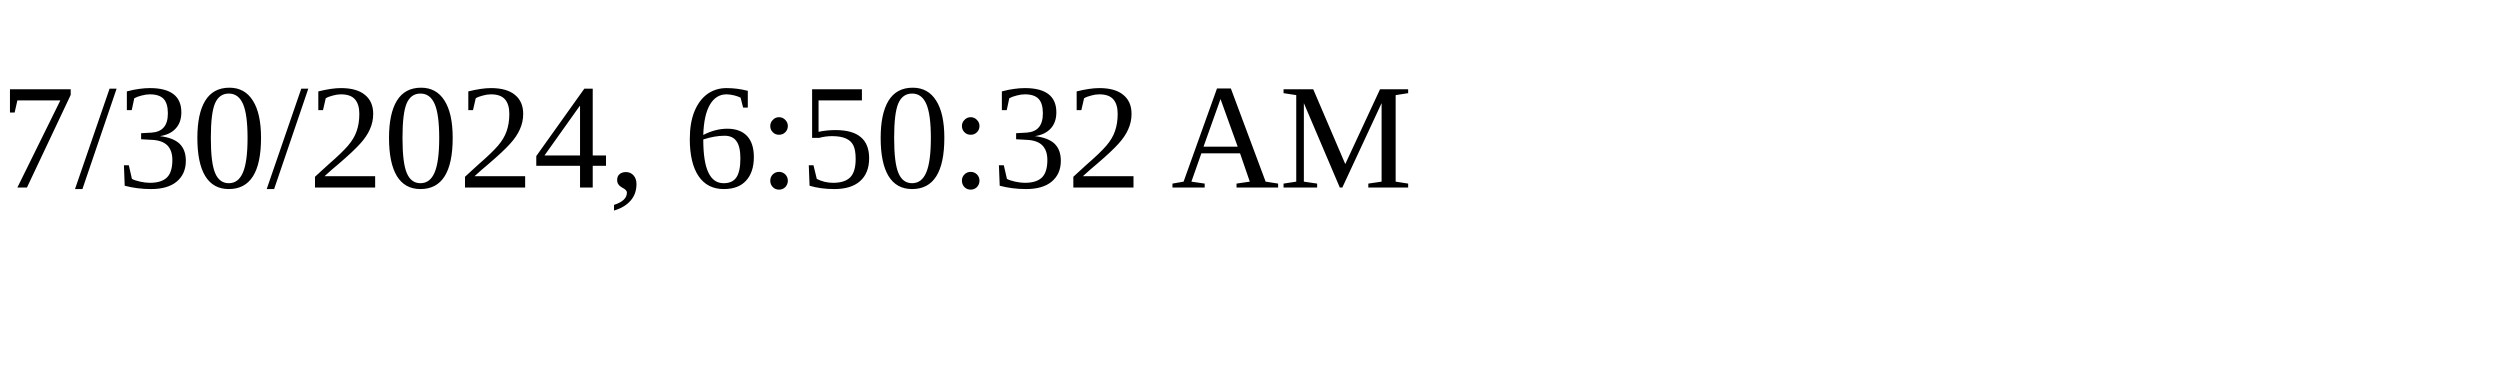
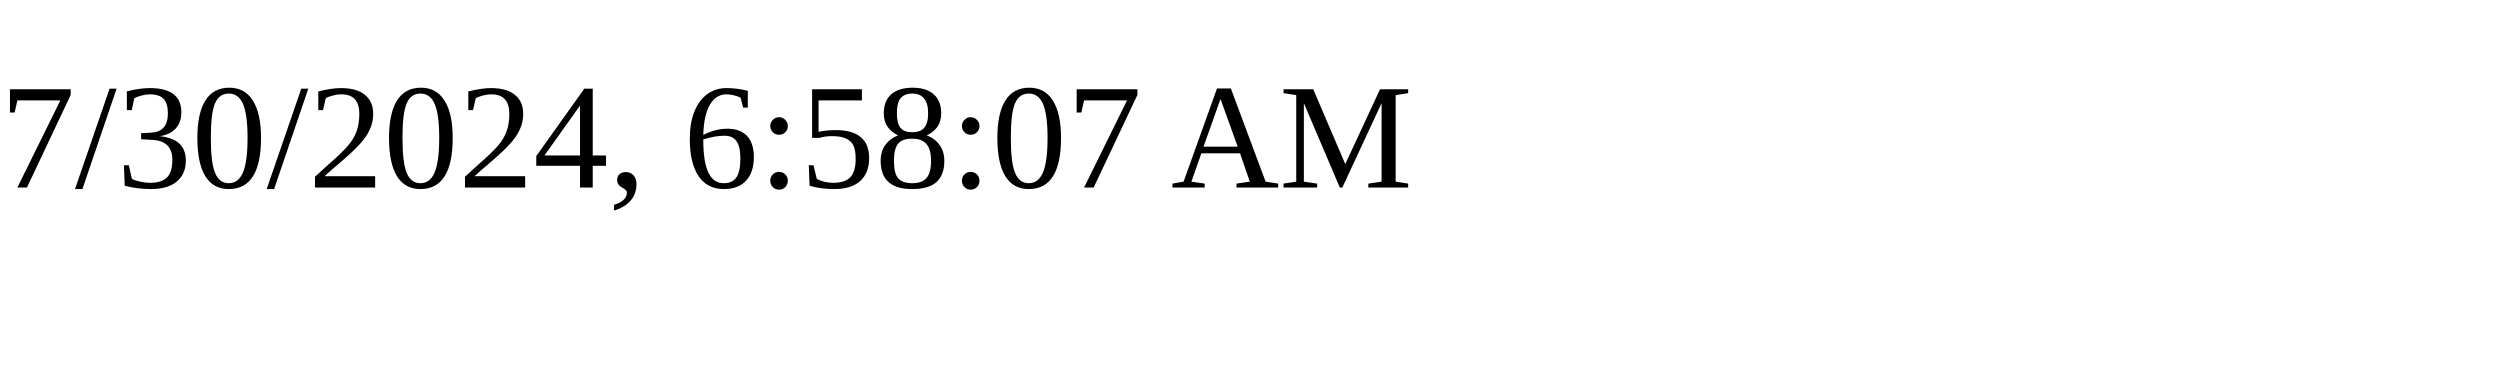
<svg xmlns="http://www.w3.org/2000/svg" height="30" width="200">
-   <text x="0" y="15">7/30/2024, 6:50:32 AM</text>
+   <text x="0" y="15">7/30/2024, 6:58:07 AM</text>
</svg>
